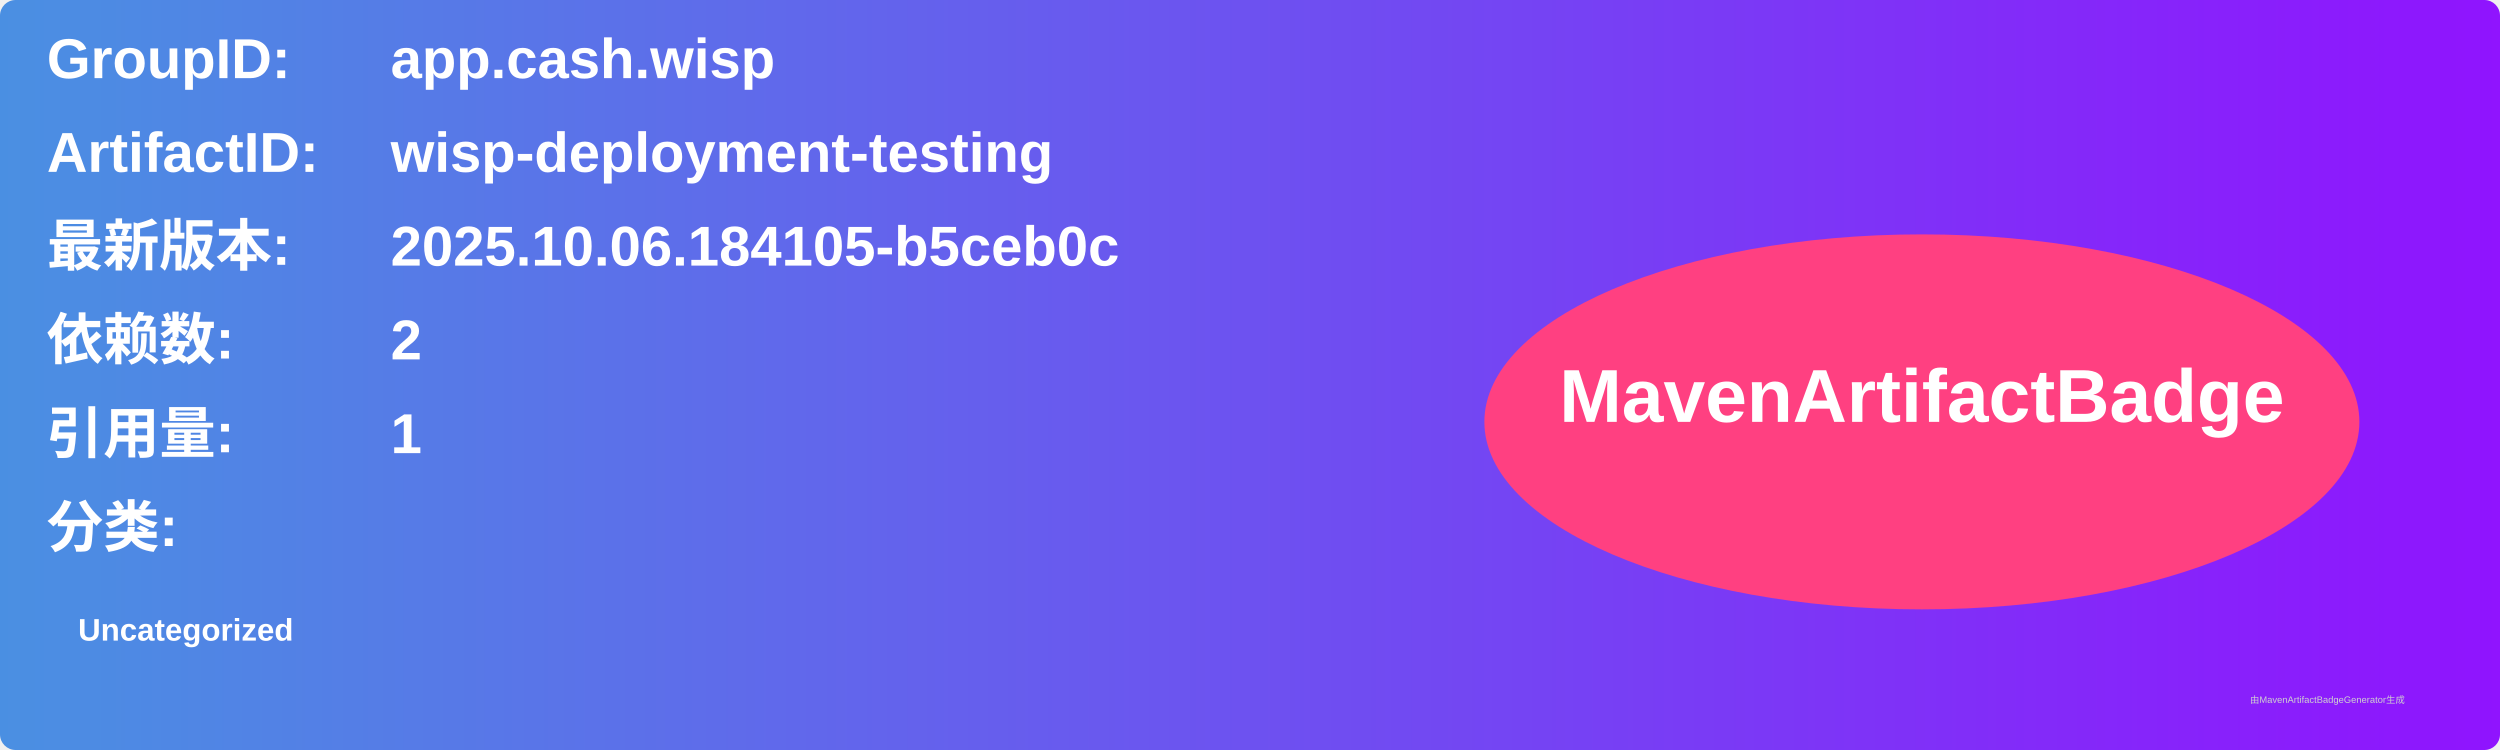
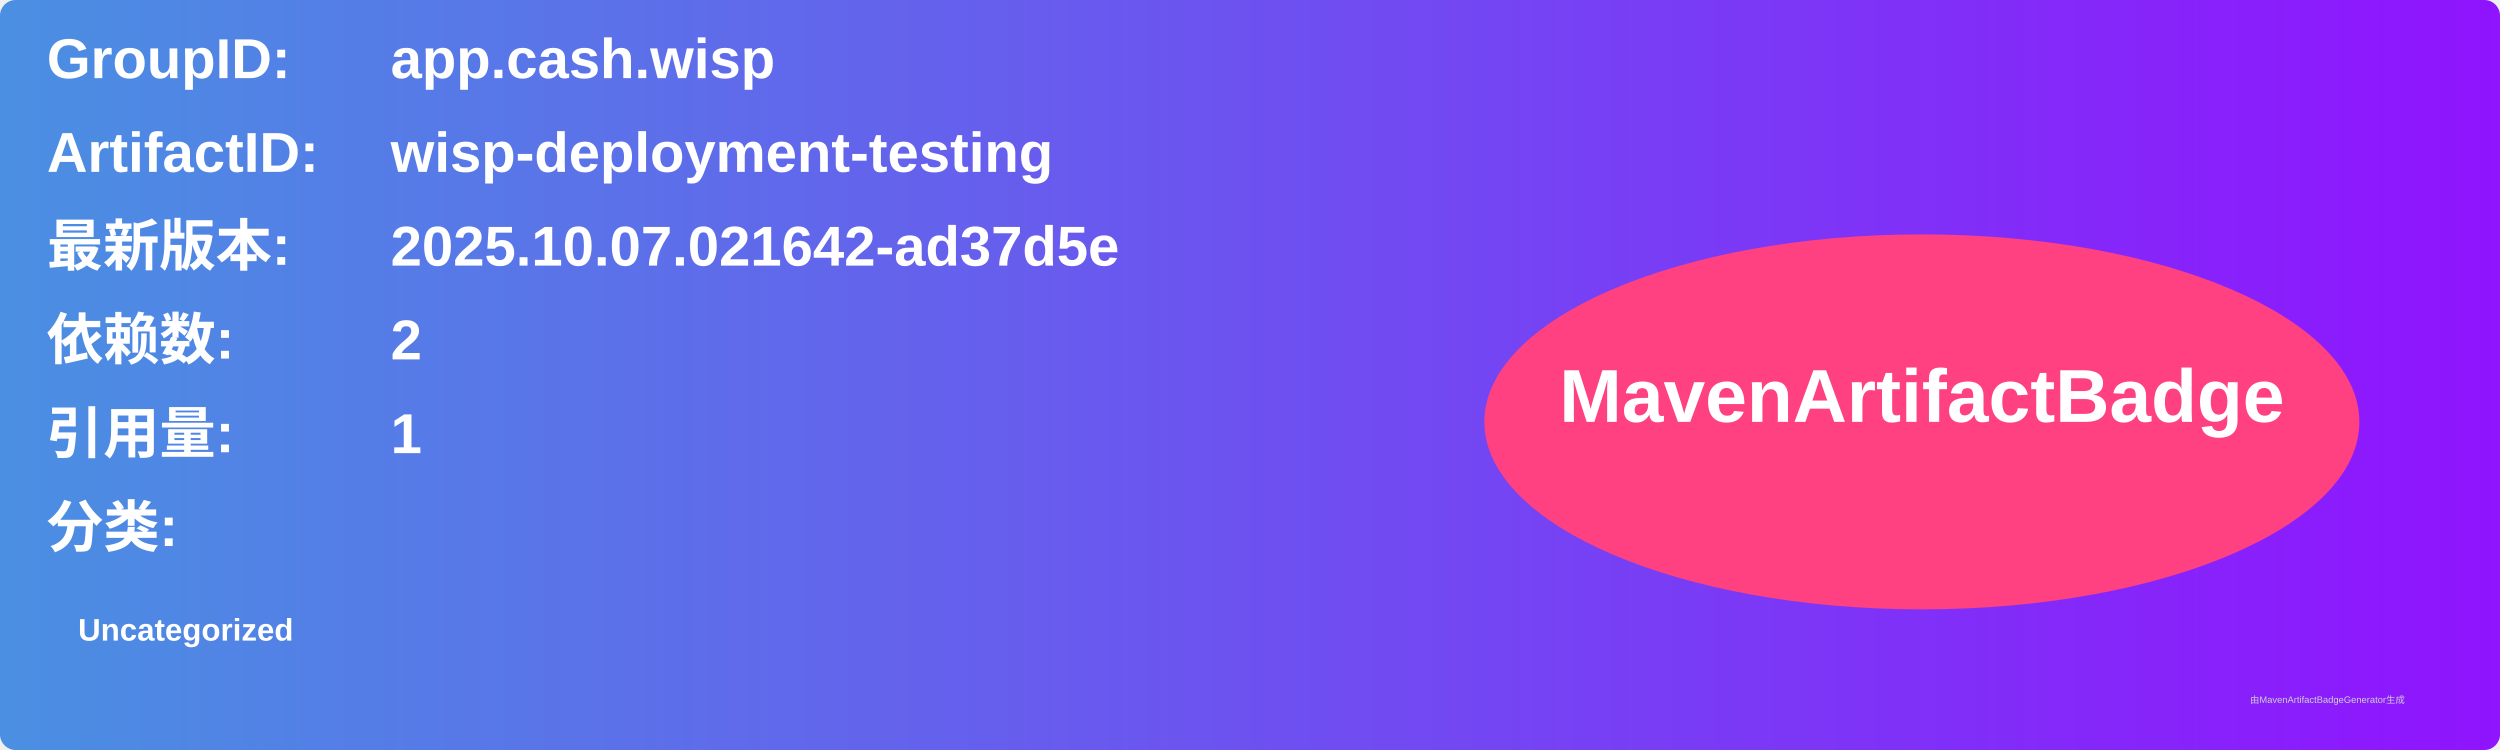
<svg xmlns="http://www.w3.org/2000/svg" width="800" height="240" viewBox="0 0 800 240">
  <linearGradient id="grad" x1="0%" y1="0%" x2="100%" y2="0%">
    <stop offset="0%" stop-color="#4a90e2" />
    <stop offset="100%" stop-color="#9013fe" />
  </linearGradient>
  <rect width="100%" height="100%" rx="5" ry="5" fill="url(#grad)" />
  <g transform="translate(15, 15)">
    <text x="0" y="10" font-family="Arial" font-size="18" fill="white" font-weight="bold" width="260">GroupID:</text>
    <text x="110" y="10" font-family="Arial" font-size="18" fill="white" font-weight="bold" width="460">app.cash.wisp</text>
    <text x="0" y="40" font-family="Arial" font-size="18" fill="white" font-weight="bold" width="260">ArtifactID:</text>
    <text x="110" y="40" font-family="Arial" font-size="18" fill="white" font-weight="bold" width="460">wisp-deployment-testing</text>
    <text x="0" y="70" font-family="Arial" font-size="18" fill="white" font-weight="bold">最新版本:</text>
    <text x="110" y="70" font-family="Arial" font-size="18" fill="white" font-weight="bold">
-       <tspan font-weight="bold">2025.10.06.184105-b5ceb0c</tspan>
+       <tspan font-weight="bold">2025.10.07.021642-ad37d5e</tspan>
    </text>
    <text x="0" y="100" font-family="Arial" font-size="18" fill="white" font-weight="bold">依赖数: </text>
    <text x="110" y="100" font-family="Arial" font-size="18" fill="white">
      <tspan font-weight="bold">2</tspan>
    </text>
    <text x="0" y="130" font-family="Arial" font-size="18" fill="white" font-weight="bold">引用量: </text>
    <text x="110" y="130" font-family="Arial" font-size="18" fill="white">
      <tspan font-weight="bold">1</tspan>
    </text>
    <text x="0" y="160" font-family="Arial" font-size="18" fill="white" font-weight="bold">分类:</text>
    <text x="10" y="190" font-family="Arial" font-size="10" fill="white">
      <tspan font-weight="bold">Uncategorized</tspan>
    </text>
    <ellipse cx="600" cy="120" rx="140" ry="60" fill="#ff4081" />
    <text x="600" y="120" text-anchor="middle" font-family="Arial" font-size="24" fill="white" font-weight="bold">MavenArtifactBadge</text>
  </g>
  <text x="720" y="225" font-family="Arial" font-size="3" fill="#d0d0d0">由MavenArtifactBadgeGenerator生成</text>
</svg>
